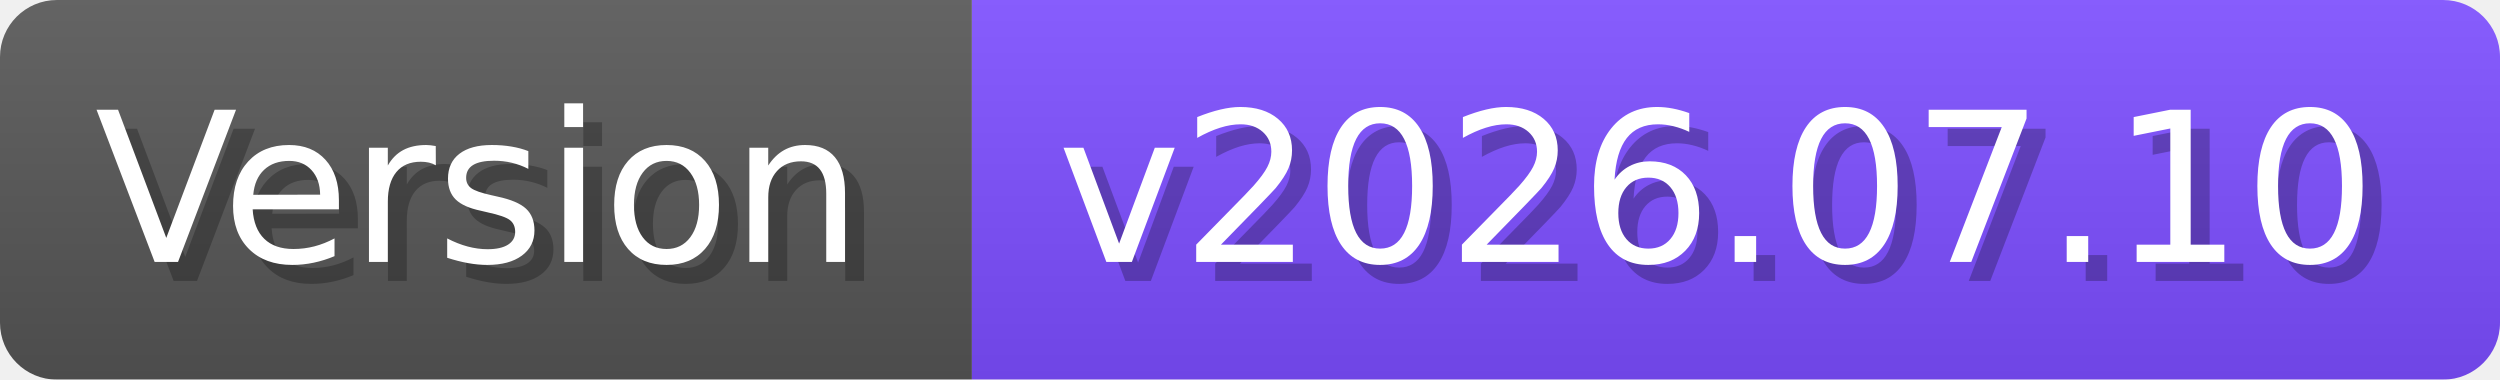
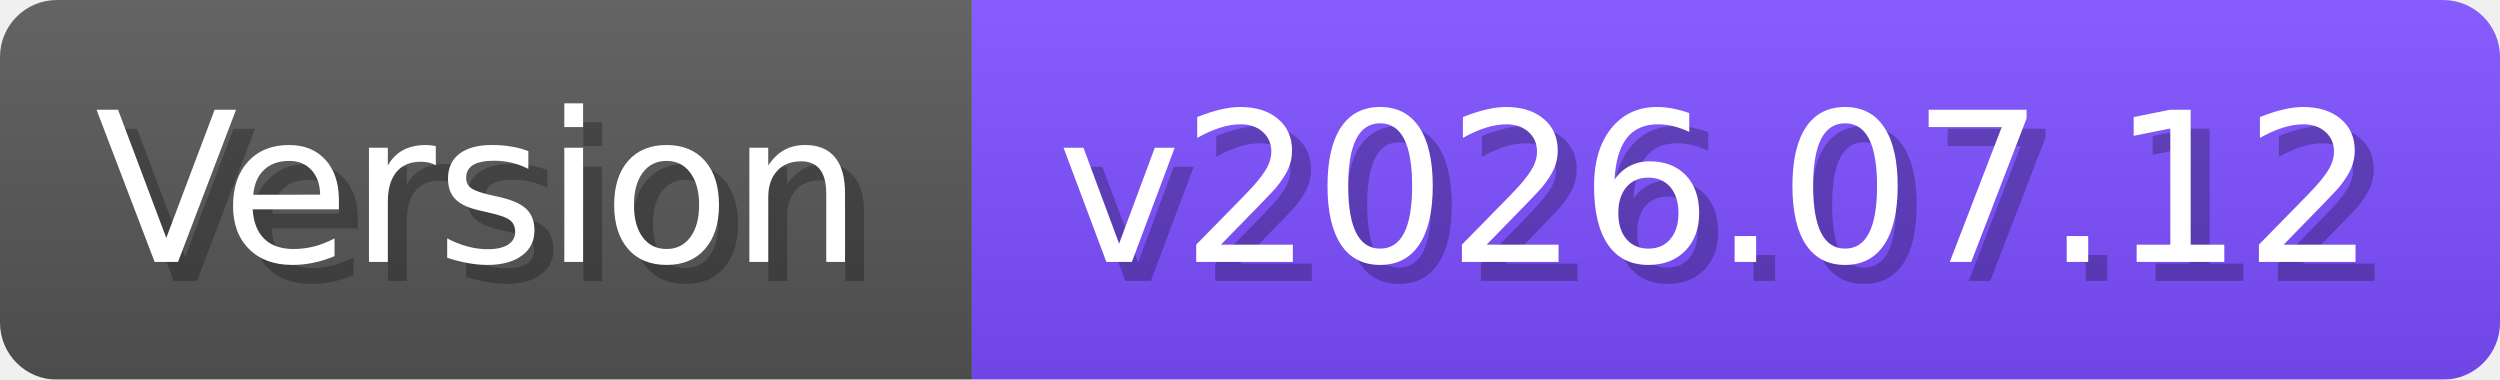
- <svg xmlns="http://www.w3.org/2000/svg" width="131.7" height="20" viewBox="0 0 1317 200" role="img" aria-label="Version: v2026.07.10">
+ <svg xmlns="http://www.w3.org/2000/svg" width="131.7" height="20" viewBox="0 0 1317 200" role="img" aria-label="Version: v2026.07.12">
  <linearGradient id="a" x2="0" y2="100%">
    <stop offset="0" stop-opacity=".1" stop-color="#EEE" />
    <stop offset="1" stop-opacity=".1" />
  </linearGradient>
  <mask id="m">
    <rect width="1317" height="200" rx="30" fill="#FFF" />
  </mask>
  <g mask="url(#m)">
    <rect width="512" height="200" fill="#555" />
    <rect width="805" height="200" fill="#7C4DFF" x="512" />
    <rect width="1317" height="200" fill="url(#a)" />
  </g>
  <g aria-hidden="true" fill="#fff" text-anchor="start" font-family="Verdana,DejaVu Sans,sans-serif" font-size="110">
    <text x="60" y="148" textLength="412" fill="#000" opacity="0.25">Version</text>
    <text x="50" y="138" textLength="412">Version</text>
-     <text x="567" y="148" textLength="705" fill="#000" opacity="0.25">v2026.07.10</text>
-     <text x="557" y="138" textLength="705">v2026.07.10</text>
+     <text x="567" y="148" textLength="705" fill="#000" opacity="0.25">v2026.07.12</text>
+     <text x="557" y="138" textLength="705">v2026.07.12</text>
  </g>
</svg>
